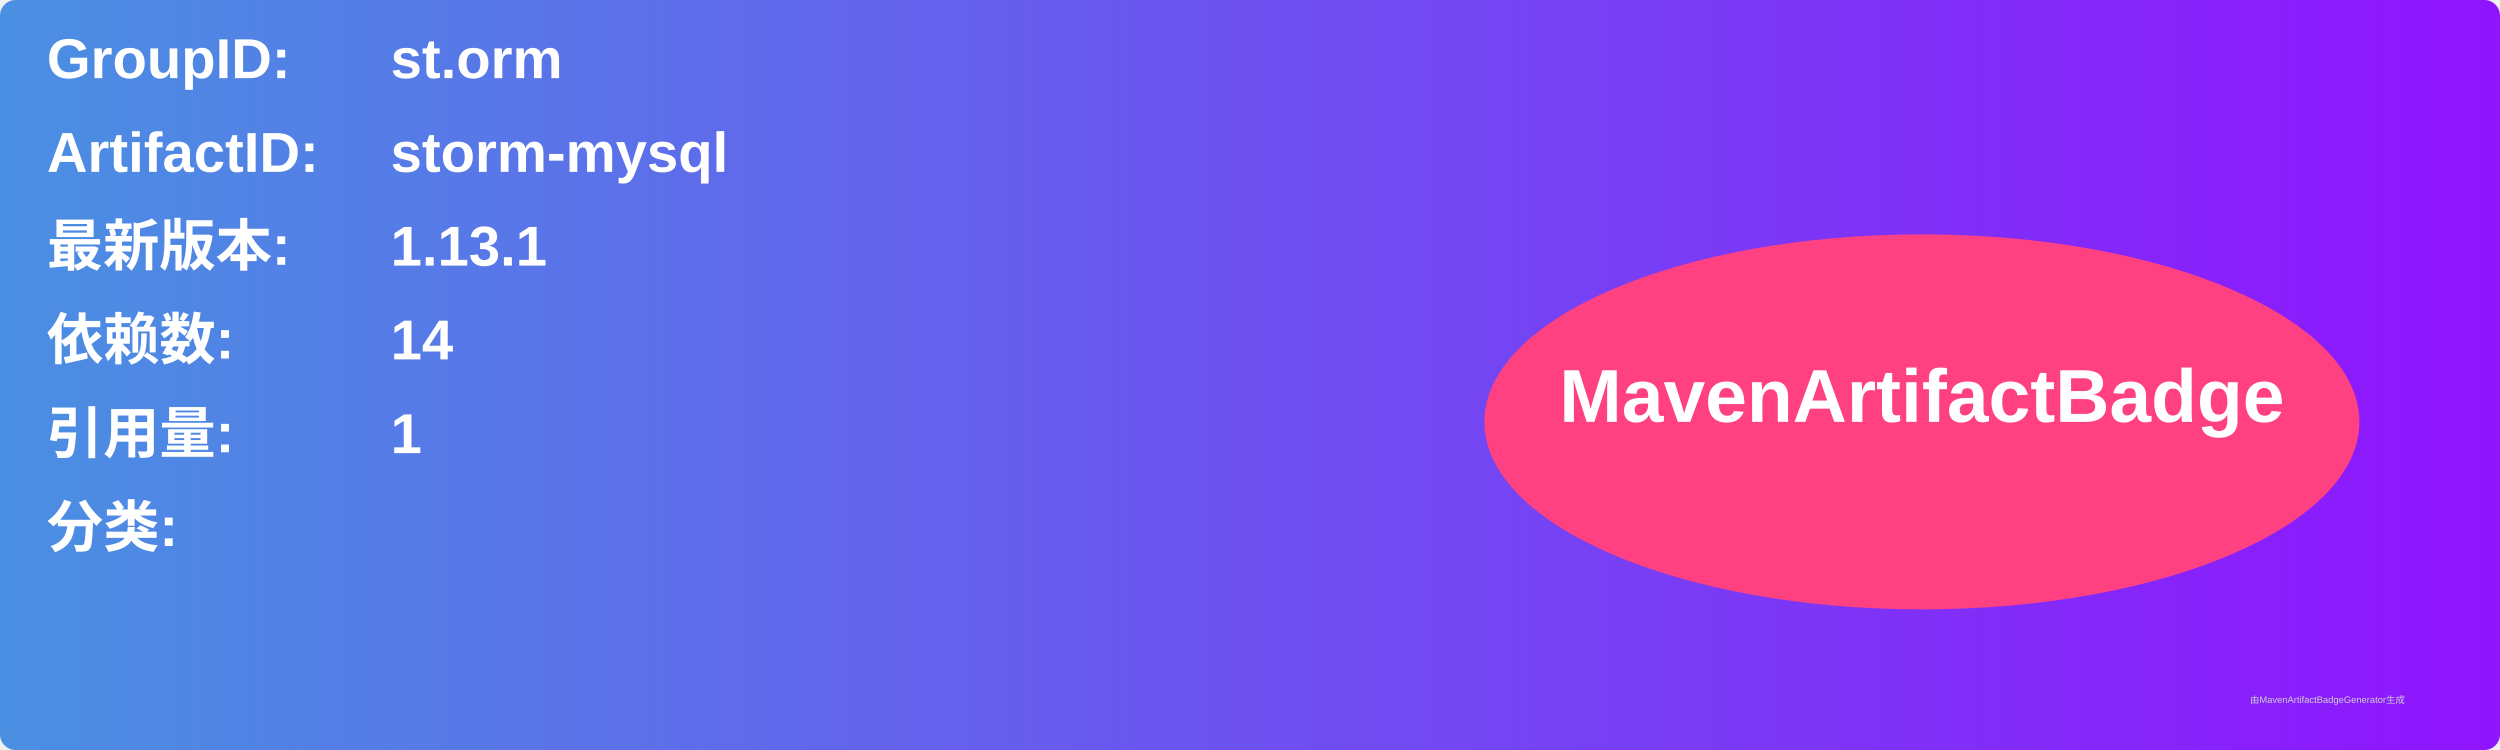
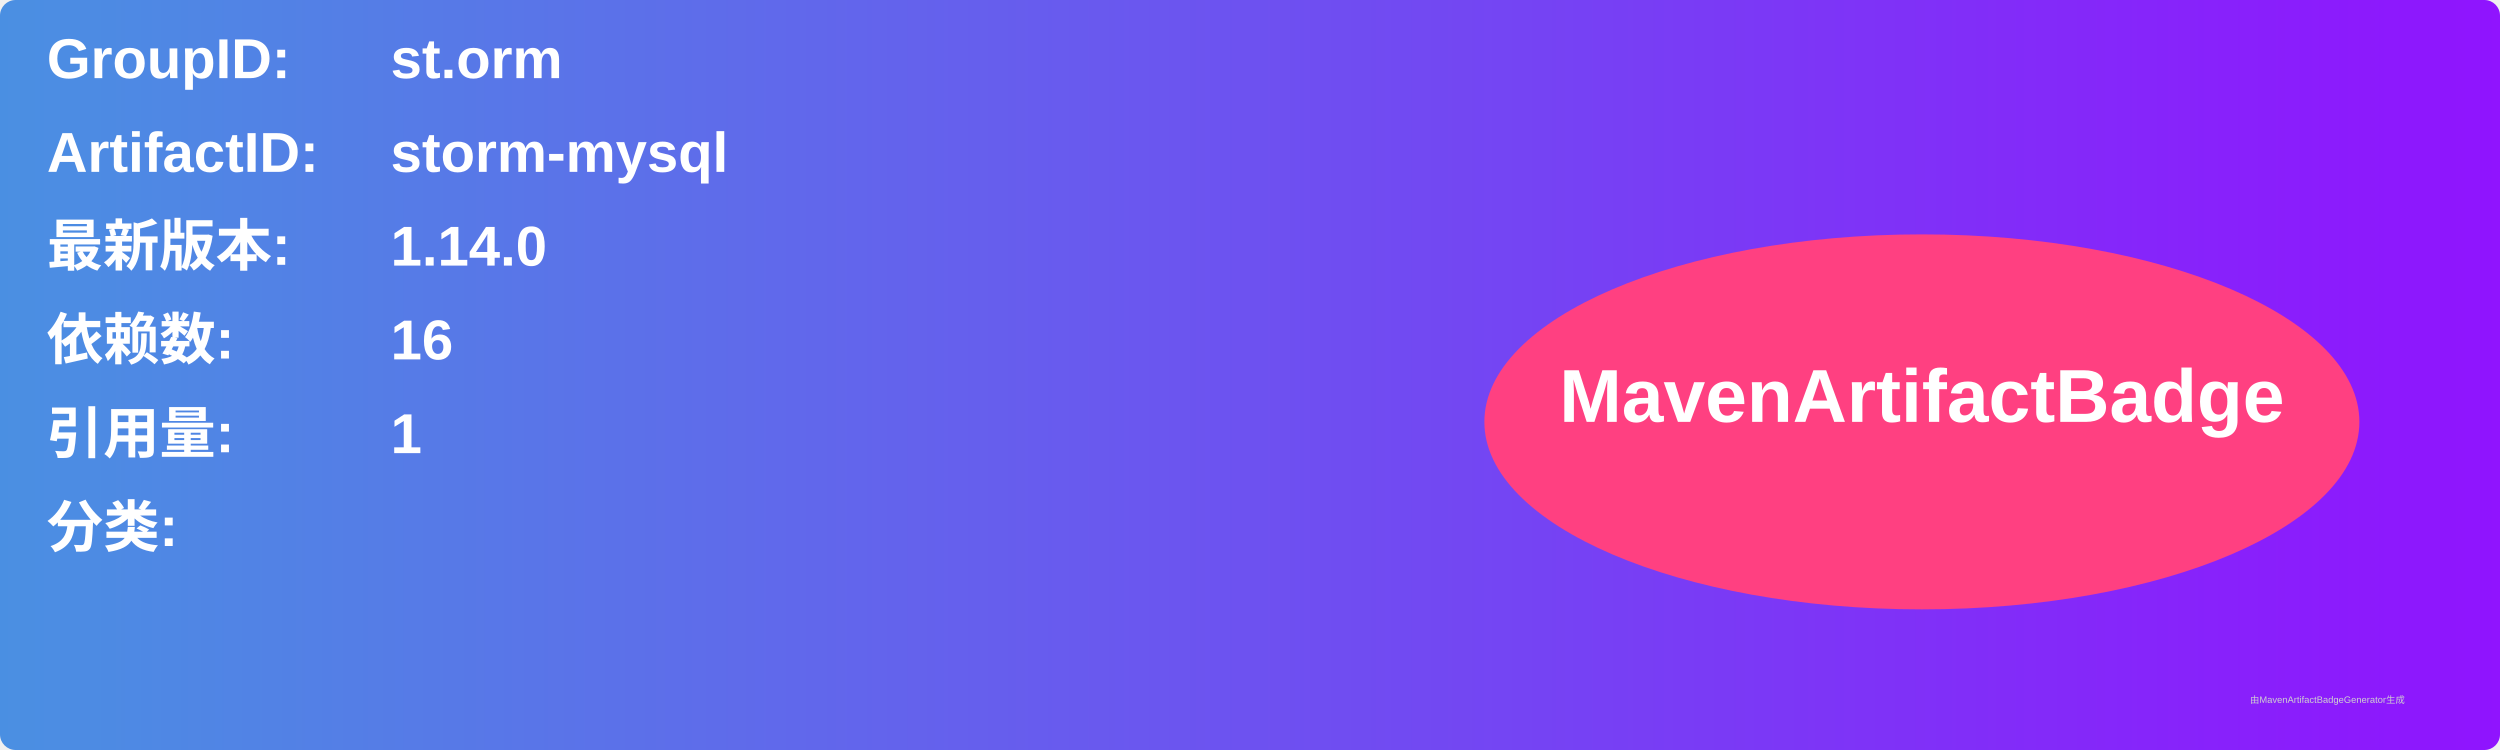
<svg xmlns="http://www.w3.org/2000/svg" width="800" height="240" viewBox="0 0 800 240">
  <linearGradient id="grad" x1="0%" y1="0%" x2="100%" y2="0%">
    <stop offset="0%" stop-color="#4a90e2" />
    <stop offset="100%" stop-color="#9013fe" />
  </linearGradient>
  <rect width="100%" height="100%" rx="5" ry="5" fill="url(#grad)" />
  <g transform="translate(15, 15)">
    <text x="0" y="10" font-family="Arial" font-size="18" fill="white" font-weight="bold" width="260">GroupID:</text>
    <text x="110" y="10" font-family="Arial" font-size="18" fill="white" font-weight="bold" width="460">st.orm</text>
    <text x="0" y="40" font-family="Arial" font-size="18" fill="white" font-weight="bold" width="260">ArtifactID:</text>
    <text x="110" y="40" font-family="Arial" font-size="18" fill="white" font-weight="bold" width="460">storm-mysql</text>
    <text x="0" y="70" font-family="Arial" font-size="18" fill="white" font-weight="bold">最新版本:</text>
    <text x="110" y="70" font-family="Arial" font-size="18" fill="white" font-weight="bold">
-       <tspan font-weight="bold">1.13.1</tspan>
+       <tspan font-weight="bold">1.14.0</tspan>
    </text>
    <text x="0" y="100" font-family="Arial" font-size="18" fill="white" font-weight="bold">依赖数: </text>
    <text x="110" y="100" font-family="Arial" font-size="18" fill="white">
-       <tspan font-weight="bold">14</tspan>
+       <tspan font-weight="bold">16</tspan>
    </text>
    <text x="0" y="130" font-family="Arial" font-size="18" fill="white" font-weight="bold">引用量: </text>
    <text x="110" y="130" font-family="Arial" font-size="18" fill="white">
      <tspan font-weight="bold">1</tspan>
    </text>
    <text x="0" y="160" font-family="Arial" font-size="18" fill="white" font-weight="bold">分类:</text>
    <text x="10" y="190" font-family="Arial" font-size="10" fill="white">
      <tspan font-weight="bold" />
    </text>
    <ellipse cx="600" cy="120" rx="140" ry="60" fill="#ff4081" />
    <text x="600" y="120" text-anchor="middle" font-family="Arial" font-size="24" fill="white" font-weight="bold">MavenArtifactBadge</text>
  </g>
  <text x="720" y="225" font-family="Arial" font-size="3" fill="#d0d0d0">由MavenArtifactBadgeGenerator生成</text>
</svg>
